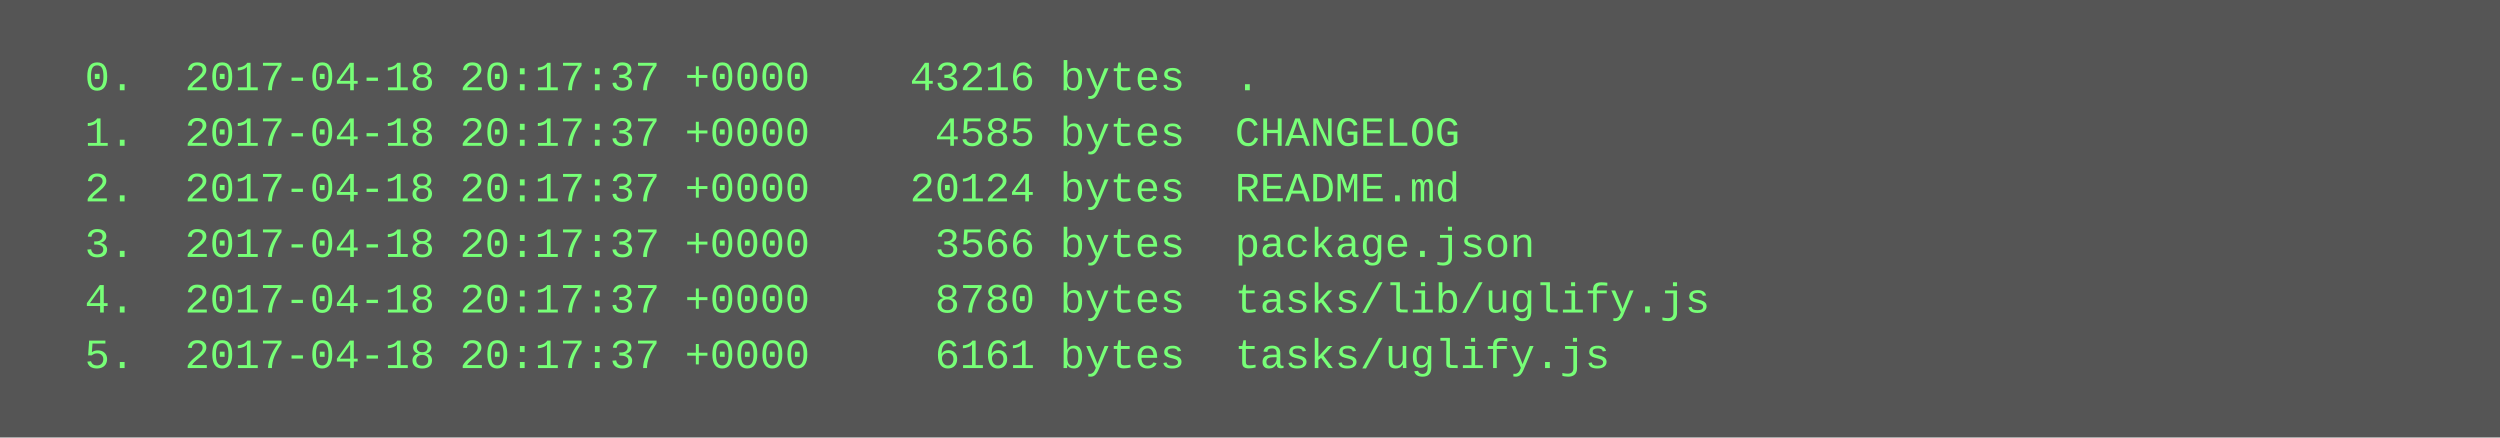
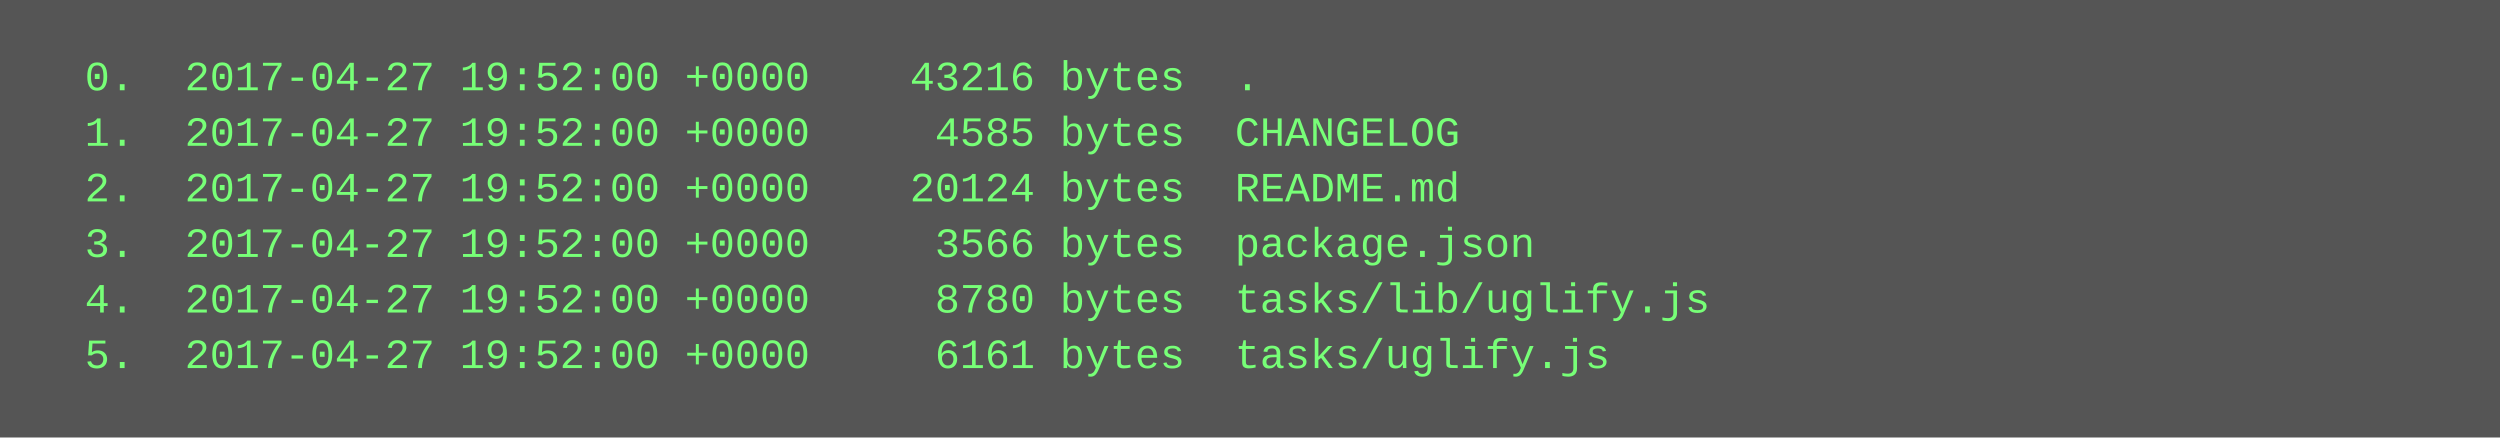
<svg xmlns="http://www.w3.org/2000/svg" height="126" width="720">
  <rect height="126" fill="#555" width="720" />
  <text fill="#7f7" font-family="Courier New" font-size="12" xml:space="preserve">
-     <tspan x="10" y="26">  0.  2017-04-18 20:17:37 +0000    43216 bytes  .</tspan>
-     <tspan x="10" y="42">  1.  2017-04-18 20:17:37 +0000     4585 bytes  CHANGELOG</tspan>
-     <tspan x="10" y="58">  2.  2017-04-18 20:17:37 +0000    20124 bytes  README.md</tspan>
-     <tspan x="10" y="74">  3.  2017-04-18 20:17:37 +0000     3566 bytes  package.json</tspan>
-     <tspan x="10" y="90">  4.  2017-04-18 20:17:37 +0000     8780 bytes  tasks/lib/uglify.js</tspan>
-     <tspan x="10" y="106">  5.  2017-04-18 20:17:37 +0000     6161 bytes  tasks/uglify.js</tspan>
+     <tspan x="10" y="26">  0.  2017-04-27 19:52:00 +0000    43216 bytes  .</tspan>
+     <tspan x="10" y="42">  1.  2017-04-27 19:52:00 +0000     4585 bytes  CHANGELOG</tspan>
+     <tspan x="10" y="58">  2.  2017-04-27 19:52:00 +0000    20124 bytes  README.md</tspan>
+     <tspan x="10" y="74">  3.  2017-04-27 19:52:00 +0000     3566 bytes  package.json</tspan>
+     <tspan x="10" y="90">  4.  2017-04-27 19:52:00 +0000     8780 bytes  tasks/lib/uglify.js</tspan>
+     <tspan x="10" y="106">  5.  2017-04-27 19:52:00 +0000     6161 bytes  tasks/uglify.js</tspan>
  </text>
</svg>
